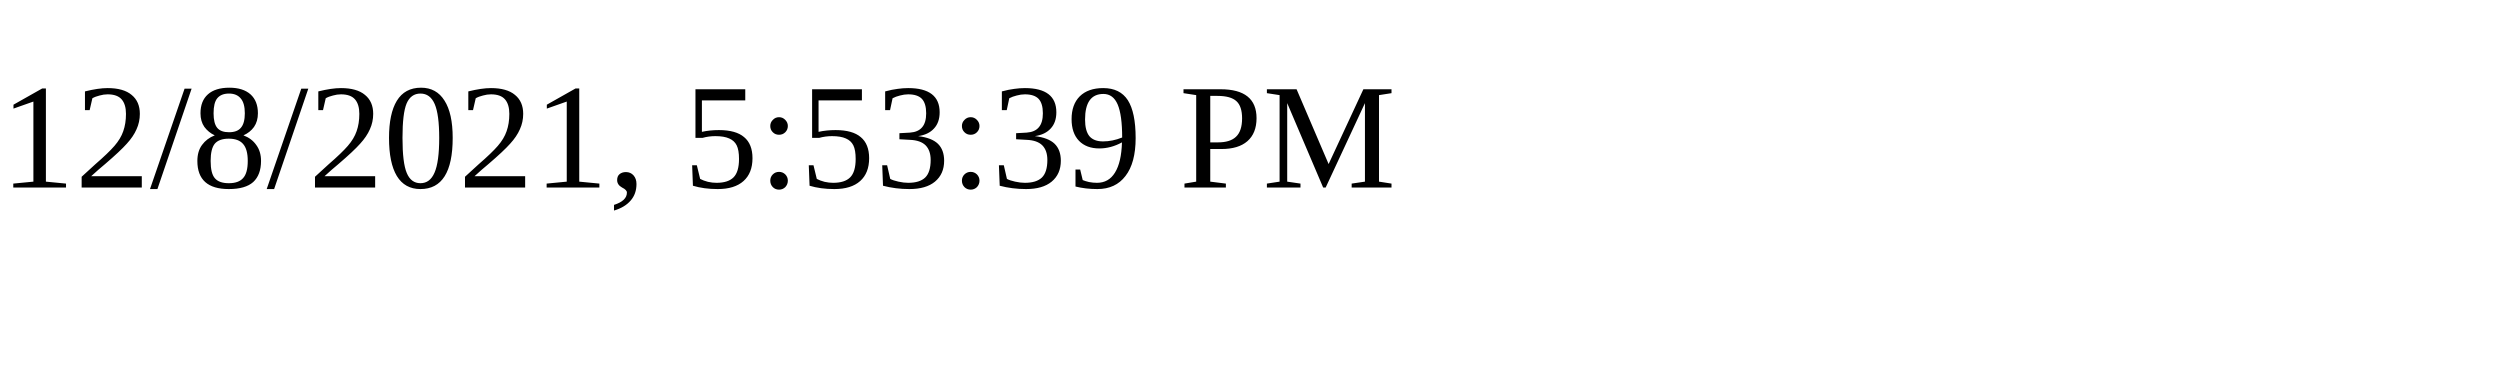
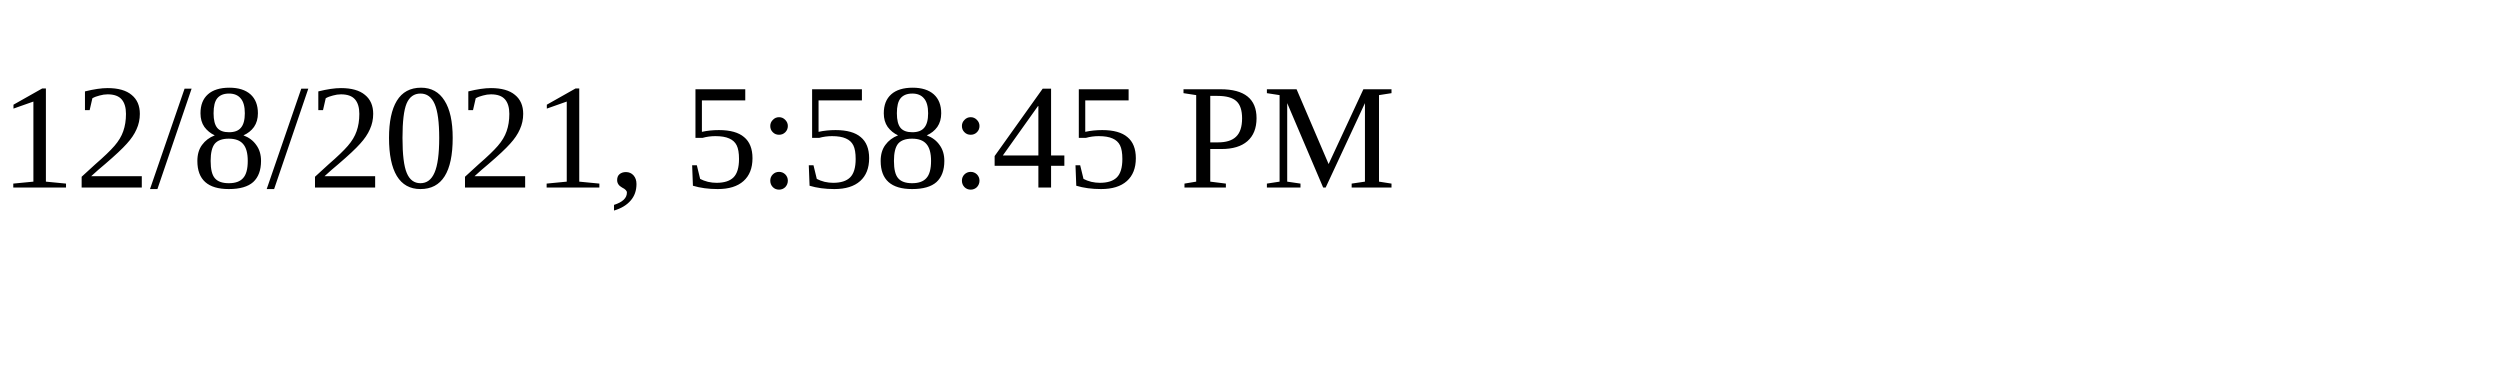
<svg xmlns="http://www.w3.org/2000/svg" height="30" width="200">
-   <text x="0" y="15">12/8/2021, 5:53:39 PM</text>
+   <text x="0" y="15">12/8/2021, 5:58:45 PM</text>
</svg>
